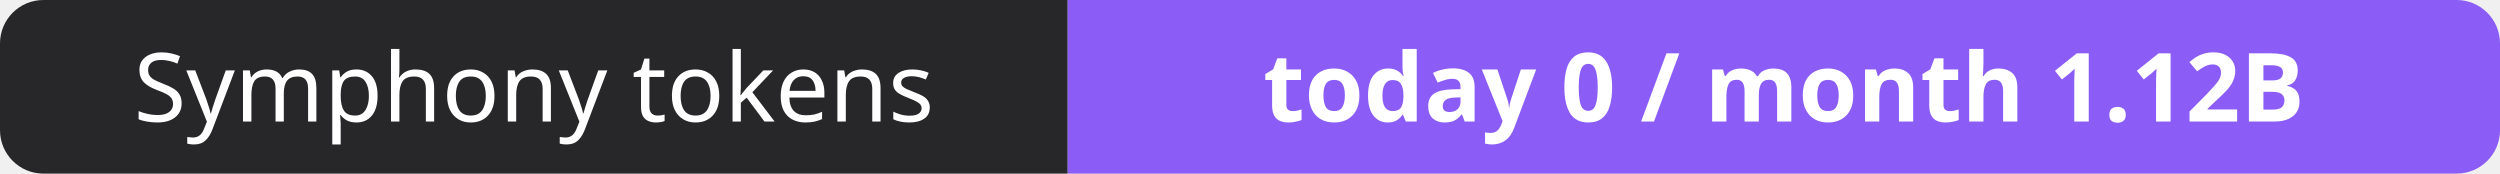
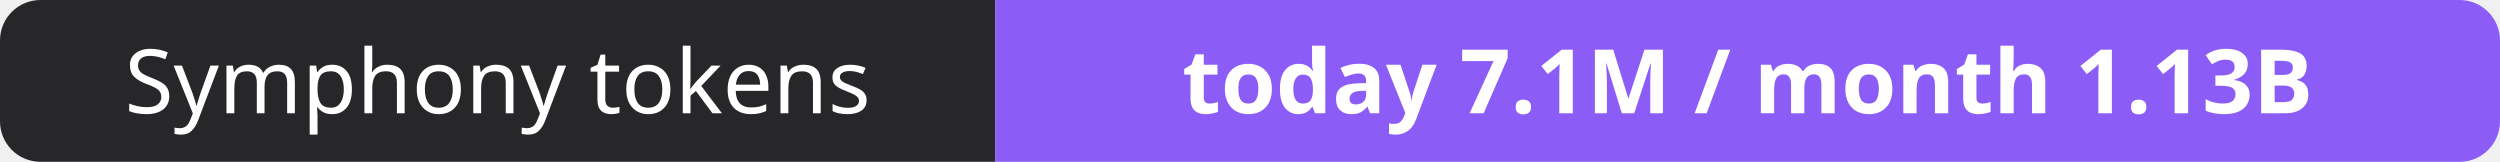
- <svg xmlns="http://www.w3.org/2000/svg" width="288" height="20" role="img" aria-label="Symphony tokens: today 0 / month 1.12B">
+ <svg xmlns="http://www.w3.org/2000/svg" width="309" height="20" role="img" aria-label="Symphony tokens: today 7.1M / month 1.13B">
  <clipPath id="r">
-     <rect width="288" height="20" rx="5" fill="#fff" />
+     <rect width="309" height="20" rx="5" fill="#fff" />
  </clipPath>
  <g clip-path="url(#r)">
    <rect width="123" height="20" fill="#27272a" />
-     <rect x="123" width="165" height="20" fill="#8b5cf6" />
+     <rect x="123" width="186" height="20" fill="#8b5cf6" />
  </g>
  <g fill="#fff" text-anchor="middle" font-family="Verdana,Geneva,sans-serif" font-size="11">
    <text x="61.5" y="14">Symphony tokens</text>
-     <text x="205.5" y="14" font-weight="700">today 0 / month 1.12B</text>
+     <text x="216.0" y="14" font-weight="700">today 7.1M / month 1.13B</text>
  </g>
</svg>
